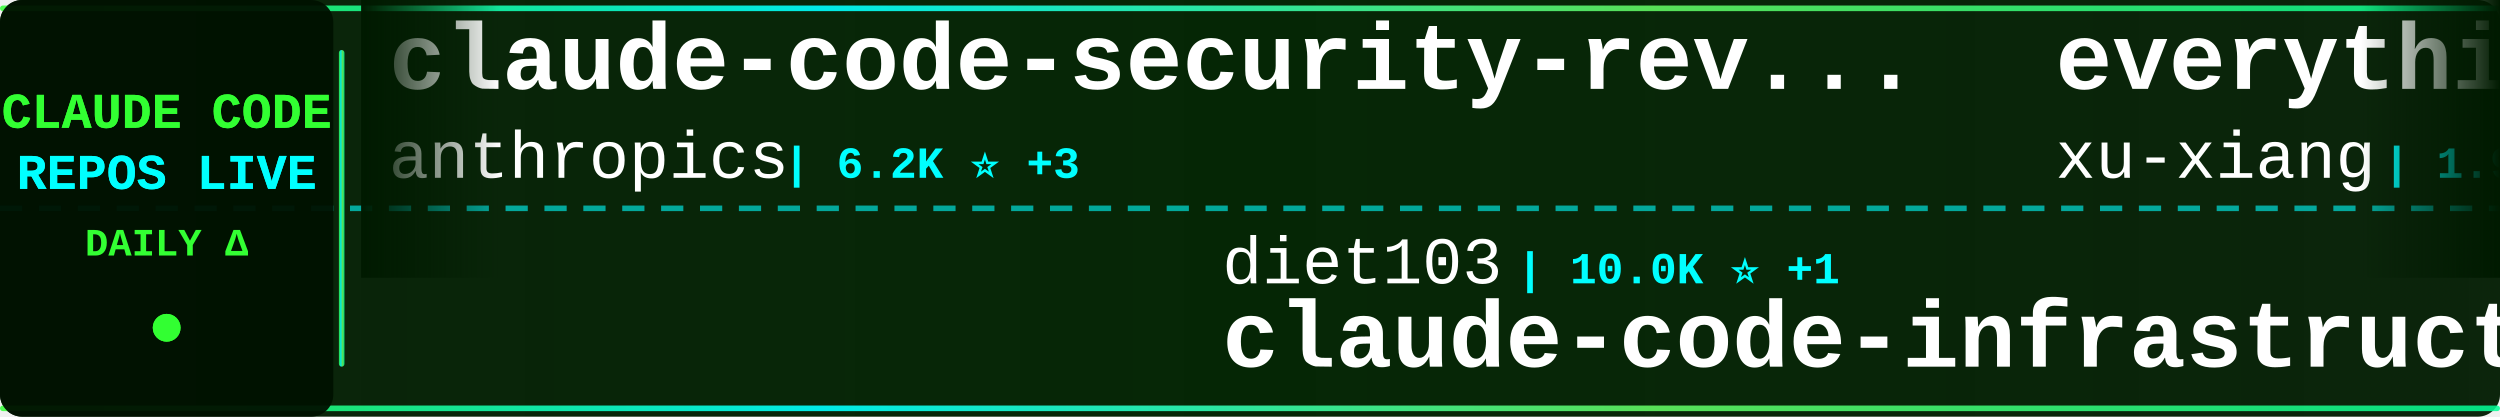
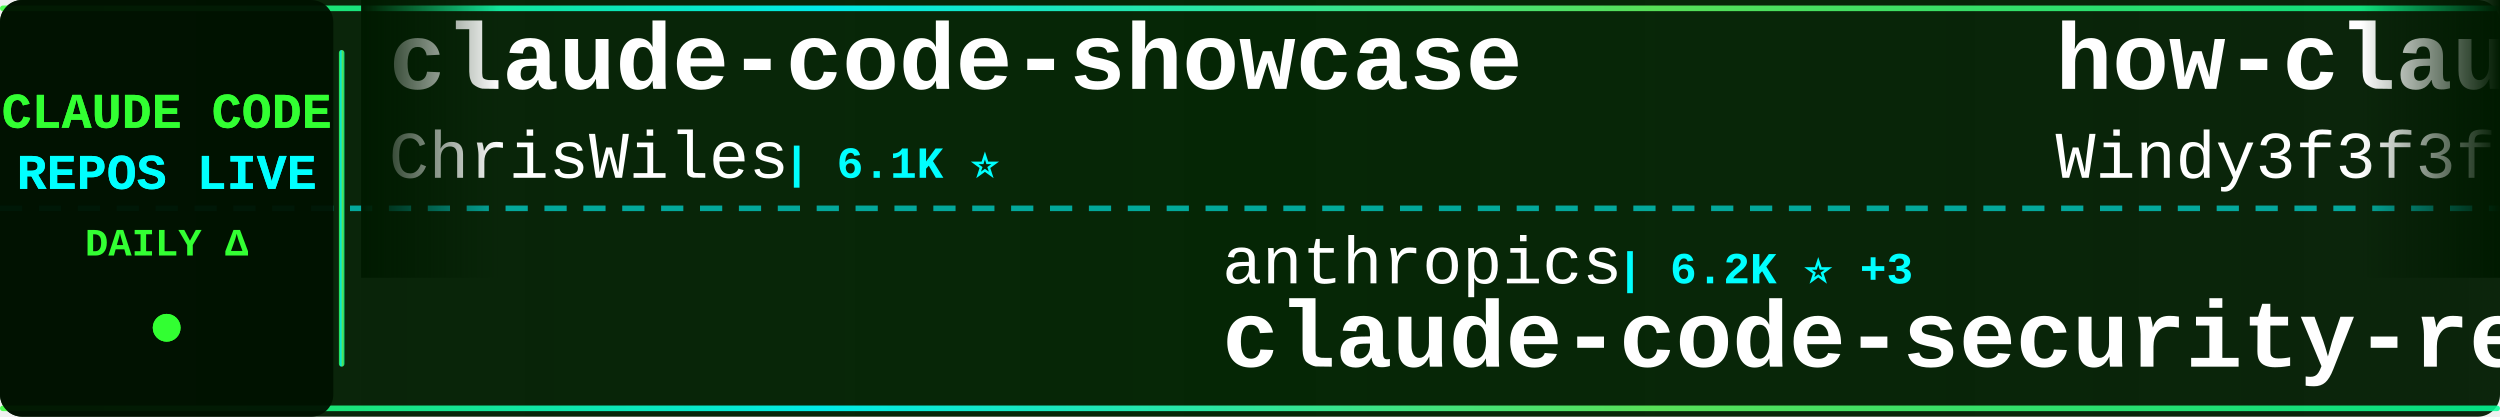
<svg xmlns="http://www.w3.org/2000/svg" width="900" height="150">
  <defs>
    <linearGradient id="tickerBg" x1="0%" y1="0%" x2="100%" y2="0%">
      <stop offset="0%" style="stop-color:#001a00;stop-opacity:0.95" />
      <stop offset="50%" style="stop-color:#002200;stop-opacity:0.98" />
      <stop offset="100%" style="stop-color:#001a00;stop-opacity:0.95" />
    </linearGradient>
    <linearGradient id="borderGrad" x1="0%" y1="0%" x2="100%" y2="0%">
      <stop offset="0%" style="stop-color:#33ff33;stop-opacity:0.85">
        <animate attributeName="stop-opacity" values="0.85;1;0.85" dur="2s" repeatCount="indefinite" />
      </stop>
      <stop offset="33%" style="stop-color:#00ffff;stop-opacity:0.9">
        <animate attributeName="stop-opacity" values="0.9;1;0.9" dur="2.2s" repeatCount="indefinite" />
      </stop>
      <stop offset="66%" style="stop-color:#66ff66;stop-opacity:0.85">
        <animate attributeName="stop-opacity" values="0.85;1;0.85" dur="1.8s" repeatCount="indefinite" />
      </stop>
      <stop offset="100%" style="stop-color:#00ff99;stop-opacity:0.85">
        <animate attributeName="stop-opacity" values="0.85;1;0.85" dur="2s" repeatCount="indefinite" />
      </stop>
    </linearGradient>
    <filter id="textGlow">
      <feGaussianBlur stdDeviation="0.1" result="coloredBlur" />
      <feMerge>
        <feMergeNode in="coloredBlur" />
        <feMergeNode in="SourceGraphic" />
      </feMerge>
    </filter>
    <filter id="metricGlow">
      <feGaussianBlur stdDeviation="0.2" result="coloredBlur" />
      <feMerge>
        <feMergeNode in="coloredBlur" />
        <feMergeNode in="SourceGraphic" />
      </feMerge>
    </filter>
    <linearGradient id="leftFade" x1="0%" y1="0%" x2="100%" y2="0%">
      <stop offset="0%" style="stop-color:#001a00;stop-opacity:1" />
      <stop offset="100%" style="stop-color:#001a00;stop-opacity:0" />
    </linearGradient>
    <linearGradient id="rightFade" x1="0%" y1="0%" x2="100%" y2="0%">
      <stop offset="0%" style="stop-color:#001a00;stop-opacity:0" />
      <stop offset="100%" style="stop-color:#001a00;stop-opacity:1" />
    </linearGradient>
  </defs>
  <rect width="900" height="150" fill="url(#tickerBg)" rx="8" />
  <rect x="0" y="2" width="900" height="2" fill="url(#borderGrad)" rx="1" />
  <rect x="0" y="146" width="900" height="2" fill="url(#borderGrad)" rx="1" />
  <line x1="0" y1="75" x2="900" y2="75" stroke="#00ffff" stroke-width="2" stroke-dasharray="8 6" opacity="0.6" />
  <rect x="0" y="0" width="120" height="150" fill="#001100" opacity="0.95" rx="8" />
  <text x="60" y="46" font-family="'Courier New', monospace" font-size="18" font-weight="bold" fill="#33ff33" text-anchor="middle" filter="url(#textGlow)">
    CLAUDE CODE
  </text>
  <text x="60" y="68" font-family="'Courier New', monospace" font-size="18" font-weight="bold" fill="#00ffff" text-anchor="middle" filter="url(#textGlow)">
    REPOS LIVE
  </text>
  <text x="60" y="92" font-family="'Courier New', monospace" font-size="14" font-weight="bold" fill="#33ff33" text-anchor="middle">
    DAILY Δ
  </text>
  <circle cx="60" cy="118" r="5" fill="#33ff33" filter="url(#metricGlow)">
    <animate attributeName="r" values="4;6;4" dur="1.5s" repeatCount="indefinite" />
    <animate attributeName="opacity" values="0.6;1;0.6" dur="1.5s" repeatCount="indefinite" />
  </circle>
  <rect x="122" y="18" width="2" height="114" fill="url(#borderGrad)" rx="1" />
  <clipPath id="tickerClip">
    <rect x="130" y="0" width="770" height="150" />
  </clipPath>
  <g clip-path="url(#tickerClip)">
    <g id="tickerItems">
      <animateTransform attributeName="transform" attributeType="XML" type="translate" from="0 0" to="-3000 0" dur="54s" repeatCount="indefinite" />
      <g transform="translate(0, 0)">
-         <text x="140" y="32" font-family="'Courier New', monospace" font-size="34" font-weight="bold" fill="#ffffff">claude-code-security-rev...</text>
-         <text x="140" y="64" font-family="'Courier New', monospace" font-size="24" font-weight="normal" fill="#ffffff" opacity="1.0">anthropics</text>
-         <text x="282" y="64" font-family="'Courier New', monospace" font-size="16" font-weight="bold" fill="#00ffff"> | 6.2K ⭐ +3</text>
+         <text x="140" y="32" font-family="'Courier New', monospace" font-size="34" font-weight="bold" fill="#ffffff">claude-code-showcase</text>
+         <text x="140" y="64" font-family="'Courier New', monospace" font-size="24" font-weight="normal" fill="#ffffff" opacity="1.0">ChrisWiles</text>
+         <text x="282" y="64" font-family="'Courier New', monospace" font-size="16" font-weight="bold" fill="#00ffff"> | 6.1K ⭐</text>
      </g>
      <g transform="translate(300, 0)">
-         <text x="140" y="102" font-family="'Courier New', monospace" font-size="24" font-weight="normal" fill="#ffffff" opacity="1.0">diet103</text>
-         <text x="246" y="102" font-family="'Courier New', monospace" font-size="16" font-weight="bold" fill="#00ffff"> | 10.0K ⭐ +1</text>
-         <text x="140" y="132" font-family="'Courier New', monospace" font-size="34" font-weight="bold" fill="#ffffff">claude-code-infrastructu...</text>
+         <text x="140" y="102" font-family="'Courier New', monospace" font-size="24" font-weight="normal" fill="#ffffff" opacity="1.0">anthropics</text>
+         <text x="282" y="102" font-family="'Courier New', monospace" font-size="16" font-weight="bold" fill="#00ffff"> | 6.2K ⭐ +3</text>
+         <text x="140" y="132" font-family="'Courier New', monospace" font-size="34" font-weight="bold" fill="#ffffff">claude-code-security-rev...</text>
      </g>
      <g transform="translate(600, 0)">
-         <text x="140" y="32" font-family="'Courier New', monospace" font-size="34" font-weight="bold" fill="#ffffff">everything-claude-code-z...</text>
-         <text x="140" y="64" font-family="'Courier New', monospace" font-size="24" font-weight="normal" fill="#ffffff" opacity="1.0">xu-xiang</text>
-         <text x="258" y="64" font-family="'Courier New', monospace" font-size="16" font-weight="bold" fill="#00ffff"> | 1.9K ⭐</text>
+         <text x="140" y="32" font-family="'Courier New', monospace" font-size="34" font-weight="bold" fill="#ffffff">how-claude-code-works</text>
+         <text x="140" y="64" font-family="'Courier New', monospace" font-size="24" font-weight="normal" fill="#ffffff" opacity="1.0">Windy3f3f3f3f</text>
+         <text x="318" y="64" font-family="'Courier New', monospace" font-size="16" font-weight="bold" fill="#00ffff"> | 3.6K ⭐ +5</text>
      </g>
      <g transform="translate(900, 0)">
-         <text x="140" y="102" font-family="'Courier New', monospace" font-size="24" font-weight="normal" fill="#ffffff" opacity="1.0">Windy3f3f3f3f</text>
-         <text x="318" y="102" font-family="'Courier New', monospace" font-size="16" font-weight="bold" fill="#00ffff"> | 2.7K ⭐</text>
-         <text x="140" y="132" font-family="'Courier New', monospace" font-size="34" font-weight="bold" fill="#ffffff">claude-code-from-scratch</text>
+         <text x="140" y="102" font-family="'Courier New', monospace" font-size="24" font-weight="normal" fill="#ffffff" opacity="1.0">musistudio</text>
+         <text x="282" y="102" font-family="'Courier New', monospace" font-size="16" font-weight="bold" fill="#00ffff"> | 37.2K ⭐ +7</text>
+         <text x="140" y="132" font-family="'Courier New', monospace" font-size="34" font-weight="bold" fill="#ffffff">claude-code-router</text>
      </g>
      <g transform="translate(1200, 0)">
-         <text x="140" y="32" font-family="'Courier New', monospace" font-size="34" font-weight="bold" fill="#ffffff">claude-code-proxy</text>
-         <text x="140" y="64" font-family="'Courier New', monospace" font-size="24" font-weight="normal" fill="#ffffff" opacity="1.0">1rgs</text>
-         <text x="210" y="64" font-family="'Courier New', monospace" font-size="16" font-weight="bold" fill="#00ffff"> | 3.7K ⭐</text>
+         <text x="140" y="32" font-family="'Courier New', monospace" font-size="34" font-weight="bold" fill="#ffffff">claude-code-source-build</text>
+         <text x="140" y="64" font-family="'Courier New', monospace" font-size="24" font-weight="normal" fill="#ffffff" opacity="1.0">andrew-kramer-inno</text>
+         <text x="378" y="64" font-family="'Courier New', monospace" font-size="16" font-weight="bold" fill="#00ffff"> | 596 ⭐</text>
      </g>
      <g transform="translate(1500, 0)">
-         <text x="140" y="102" font-family="'Courier New', monospace" font-size="24" font-weight="normal" fill="#ffffff" opacity="1.0">ChinaSiro</text>
-         <text x="270" y="102" font-family="'Courier New', monospace" font-size="16" font-weight="bold" fill="#00ffff"> | 9.7K ⭐</text>
-         <text x="140" y="132" font-family="'Courier New', monospace" font-size="34" font-weight="bold" fill="#ffffff">claude-code-sourcemap</text>
+         <text x="140" y="102" font-family="'Courier New', monospace" font-size="24" font-weight="normal" fill="#ffffff" opacity="1.0">anthropics</text>
+         <text x="282" y="102" font-family="'Courier New', monospace" font-size="16" font-weight="bold" fill="#00ffff"> | 8.9K ⭐ +5</text>
+         <text x="140" y="132" font-family="'Courier New', monospace" font-size="34" font-weight="bold" fill="#ffffff">claude-code-action</text>
      </g>
      <g transform="translate(1800, 0)">
-         <text x="140" y="32" font-family="'Courier New', monospace" font-size="34" font-weight="bold" fill="#ffffff">ClaudeCode-Portable</text>
-         <text x="140" y="64" font-family="'Courier New', monospace" font-size="24" font-weight="normal" fill="#ffffff" opacity="1.0">techjarves</text>
-         <text x="282" y="64" font-family="'Courier New', monospace" font-size="16" font-weight="bold" fill="#00ffff"> | 1.5K ⭐ +3</text>
+         <text x="140" y="32" font-family="'Courier New', monospace" font-size="34" font-weight="bold" fill="#ffffff">Claude-code</text>
+         <text x="140" y="64" font-family="'Courier New', monospace" font-size="24" font-weight="normal" fill="#ffffff" opacity="1.0">fazxes</text>
+         <text x="234" y="64" font-family="'Courier New', monospace" font-size="16" font-weight="bold" fill="#00ffff"> | 240 ⭐</text>
      </g>
      <g transform="translate(2100, 0)">
-         <text x="140" y="102" font-family="'Courier New', monospace" font-size="24" font-weight="normal" fill="#ffffff" opacity="1.0">anthropics</text>
-         <text x="282" y="102" font-family="'Courier New', monospace" font-size="16" font-weight="bold" fill="#00ffff"> | 8.9K ⭐ -1</text>
-         <text x="140" y="132" font-family="'Courier New', monospace" font-size="34" font-weight="bold" fill="#ffffff">claude-code-action</text>
+         <text x="140" y="102" font-family="'Courier New', monospace" font-size="24" font-weight="normal" fill="#ffffff" opacity="1.0">huangjia2019</text>
+         <text x="306" y="102" font-family="'Courier New', monospace" font-size="16" font-weight="bold" fill="#00ffff"> | 1.1K ⭐ +2</text>
+         <text x="140" y="132" font-family="'Courier New', monospace" font-size="34" font-weight="bold" fill="#ffffff">claude-code-engineering</text>
      </g>
      <g transform="translate(2400, 0)">
-         <text x="140" y="32" font-family="'Courier New', monospace" font-size="34" font-weight="bold" fill="#ffffff">claude-code-video-toolki...</text>
-         <text x="140" y="64" font-family="'Courier New', monospace" font-size="24" font-weight="normal" fill="#ffffff" opacity="1.0">digitalsamba</text>
-         <text x="306" y="64" font-family="'Courier New', monospace" font-size="16" font-weight="bold" fill="#00ffff"> | 2.1K ⭐</text>
+         <text x="140" y="32" font-family="'Courier New', monospace" font-size="34" font-weight="bold" fill="#ffffff">claude-code-reverse</text>
+         <text x="140" y="64" font-family="'Courier New', monospace" font-size="24" font-weight="normal" fill="#ffffff" opacity="1.0">Yuyz0112</text>
+         <text x="258" y="64" font-family="'Courier New', monospace" font-size="16" font-weight="bold" fill="#00ffff"> | 2.4K ⭐</text>
      </g>
      <g transform="translate(2700, 0)">
-         <text x="140" y="102" font-family="'Courier New', monospace" font-size="24" font-weight="normal" fill="#ffffff" opacity="1.0">rohitg00</text>
-         <text x="258" y="102" font-family="'Courier New', monospace" font-size="16" font-weight="bold" fill="#00ffff"> | 2.6K ⭐</text>
-         <text x="140" y="132" font-family="'Courier New', monospace" font-size="34" font-weight="bold" fill="#ffffff">awesome-claude-code-tool...</text>
+         <text x="140" y="102" font-family="'Courier New', monospace" font-size="24" font-weight="normal" fill="#ffffff" opacity="1.0">ding113</text>
+         <text x="246" y="102" font-family="'Courier New', monospace" font-size="16" font-weight="bold" fill="#00ffff"> | 3.4K ⭐ +2</text>
+         <text x="140" y="132" font-family="'Courier New', monospace" font-size="34" font-weight="bold" fill="#ffffff">claude-code-hub</text>
      </g>
      <g transform="translate(3000, 0)">
-         <text x="140" y="32" font-family="'Courier New', monospace" font-size="34" font-weight="bold" fill="#ffffff">claude-code-security-rev...</text>
-         <text x="140" y="64" font-family="'Courier New', monospace" font-size="24" font-weight="normal" fill="#ffffff" opacity="1.0">anthropics</text>
-         <text x="282" y="64" font-family="'Courier New', monospace" font-size="16" font-weight="bold" fill="#00ffff"> | 6.2K ⭐ +3</text>
+         <text x="140" y="32" font-family="'Courier New', monospace" font-size="34" font-weight="bold" fill="#ffffff">claude-code-showcase</text>
+         <text x="140" y="64" font-family="'Courier New', monospace" font-size="24" font-weight="normal" fill="#ffffff" opacity="1.0">ChrisWiles</text>
+         <text x="282" y="64" font-family="'Courier New', monospace" font-size="16" font-weight="bold" fill="#00ffff"> | 6.1K ⭐</text>
      </g>
      <g transform="translate(3300, 0)">
-         <text x="140" y="102" font-family="'Courier New', monospace" font-size="24" font-weight="normal" fill="#ffffff" opacity="1.0">diet103</text>
-         <text x="246" y="102" font-family="'Courier New', monospace" font-size="16" font-weight="bold" fill="#00ffff"> | 10.0K ⭐ +1</text>
-         <text x="140" y="132" font-family="'Courier New', monospace" font-size="34" font-weight="bold" fill="#ffffff">claude-code-infrastructu...</text>
+         <text x="140" y="102" font-family="'Courier New', monospace" font-size="24" font-weight="normal" fill="#ffffff" opacity="1.0">anthropics</text>
+         <text x="282" y="102" font-family="'Courier New', monospace" font-size="16" font-weight="bold" fill="#00ffff"> | 6.2K ⭐ +3</text>
+         <text x="140" y="132" font-family="'Courier New', monospace" font-size="34" font-weight="bold" fill="#ffffff">claude-code-security-rev...</text>
      </g>
      <g transform="translate(3600, 0)">
-         <text x="140" y="32" font-family="'Courier New', monospace" font-size="34" font-weight="bold" fill="#ffffff">everything-claude-code-z...</text>
-         <text x="140" y="64" font-family="'Courier New', monospace" font-size="24" font-weight="normal" fill="#ffffff" opacity="1.0">xu-xiang</text>
-         <text x="258" y="64" font-family="'Courier New', monospace" font-size="16" font-weight="bold" fill="#00ffff"> | 1.9K ⭐</text>
+         <text x="140" y="32" font-family="'Courier New', monospace" font-size="34" font-weight="bold" fill="#ffffff">how-claude-code-works</text>
+         <text x="140" y="64" font-family="'Courier New', monospace" font-size="24" font-weight="normal" fill="#ffffff" opacity="1.0">Windy3f3f3f3f</text>
+         <text x="318" y="64" font-family="'Courier New', monospace" font-size="16" font-weight="bold" fill="#00ffff"> | 3.6K ⭐ +5</text>
      </g>
      <g transform="translate(3900, 0)">
-         <text x="140" y="102" font-family="'Courier New', monospace" font-size="24" font-weight="normal" fill="#ffffff" opacity="1.0">Windy3f3f3f3f</text>
-         <text x="318" y="102" font-family="'Courier New', monospace" font-size="16" font-weight="bold" fill="#00ffff"> | 2.7K ⭐</text>
-         <text x="140" y="132" font-family="'Courier New', monospace" font-size="34" font-weight="bold" fill="#ffffff">claude-code-from-scratch</text>
+         <text x="140" y="102" font-family="'Courier New', monospace" font-size="24" font-weight="normal" fill="#ffffff" opacity="1.0">musistudio</text>
+         <text x="282" y="102" font-family="'Courier New', monospace" font-size="16" font-weight="bold" fill="#00ffff"> | 37.2K ⭐ +7</text>
+         <text x="140" y="132" font-family="'Courier New', monospace" font-size="34" font-weight="bold" fill="#ffffff">claude-code-router</text>
      </g>
    </g>
  </g>
  <rect x="130" y="0" width="50" height="100" fill="url(#leftFade)" />
  <rect x="850" y="0" width="50" height="100" fill="url(#rightFade)" />
</svg>
